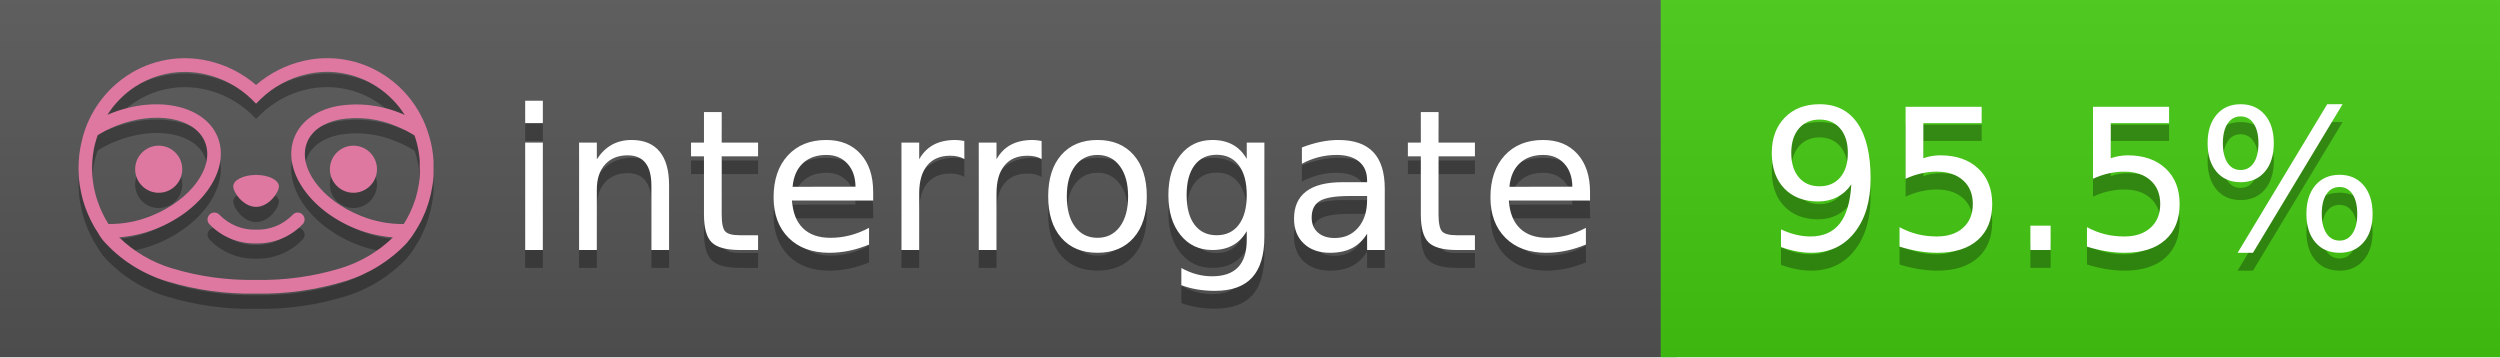
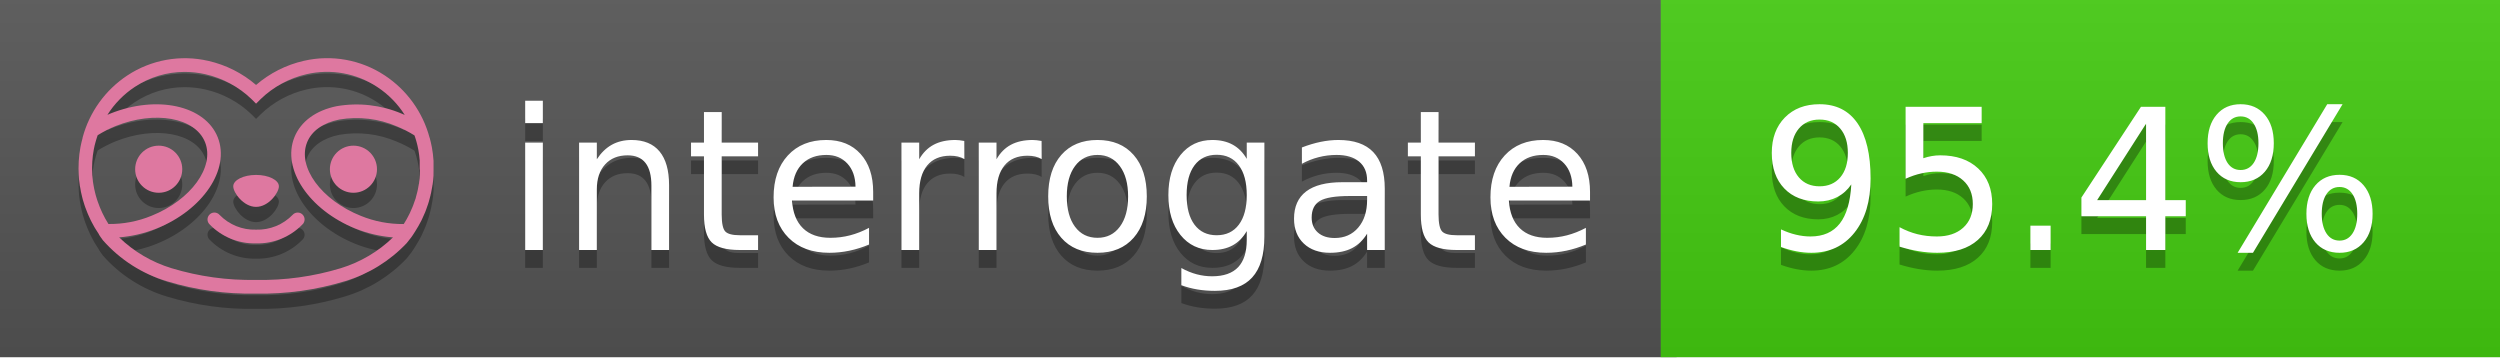
<svg xmlns="http://www.w3.org/2000/svg" width="140" height="20" viewBox="0 0 140 20" version="1.1" xml:space="preserve" style="fill-rule:evenodd;clip-rule:evenodd;stroke-linejoin:round;stroke-miterlimit:2;">
  <g transform="matrix(1,0,0,1,22,0)">
    <g id="backgrounds" transform="matrix(1.32789,0,0,1,-22.3892,0)">
      <rect x="0" y="0" width="71" height="20" style="fill:rgb(85,85,85);" />
    </g>
    <rect x="71" y="0" width="47" height="20" data-interrogate="color" style="fill:#4c1" />
    <g transform="matrix(1.19746,0,0,1,-22.3744,-4.85723e-16)">
      <rect x="0" y="0" width="118" height="20" style="fill:url(#_Linear1);" />
    </g>
  </g>
  <g fill="#fff" text-anchor="middle" font-family="DejaVu Sans,Verdana,Geneva,sans-serif" font-size="110">
    <text x="590" y="150" fill="#010101" fill-opacity=".3" transform="scale(.1)" textLength="610">interrogate</text>
    <text x="590" y="140" transform="scale(.1)" textLength="610">interrogate</text>
-     <text x="1160" y="150" fill="#010101" fill-opacity=".3" transform="scale(.1)" textLength="370" data-interrogate="result">95.5%</text>
-     <text x="1160" y="140" transform="scale(.1)" textLength="370" data-interrogate="result">95.5%</text>
+     <text x="1160" y="150" fill="#010101" fill-opacity=".3" transform="scale(.1)" textLength="370" data-interrogate="result">95.4%</text>
+     <text x="1160" y="140" transform="scale(.1)" textLength="370" data-interrogate="result">95.4%</text>
  </g>
  <g id="logo-shadow" transform="matrix(0.854876,0,0,0.854876,-6.73514,1.732)">
    <g transform="matrix(0.299012,0,0,0.299012,9.70229,-6.68582)">
      <path d="M50,64.25C52.76,64.25 55,61.13 55,59.75C55,58.37 52.76,57.25 50,57.25C47.24,57.25 45,58.37 45,59.75C45,61.13 47.24,64.25 50,64.25Z" style="fill:rgb(1,1,1);fill-opacity:0.3;fill-rule:nonzero;" />
    </g>
    <g transform="matrix(0.299012,0,0,0.299012,9.70229,-6.68582)">
      <path d="M88,49.05C86.506,43.475 83.018,38.638 78.2,35.46C72.969,32.002 66.539,30.844 60.43,32.26C56.576,33.145 52.995,34.958 50,37.54C46.998,34.958 43.411,33.149 39.55,32.27C33.441,30.853 27.011,32.011 21.78,35.47C16.97,38.652 13.489,43.489 12,49.06L12,49.13C11.82,49.79 11.66,50.46 11.53,51.13C11.146,53.207 11.021,55.323 11.16,57.43C11.16,58.03 11.26,58.63 11.34,59.23C11.34,59.51 11.43,59.79 11.48,60.07C11.53,60.35 11.58,60.68 11.64,60.98C11.7,61.28 11.8,61.69 11.89,62.05C11.98,62.41 11.99,62.47 12.05,62.68C12.16,63.07 12.28,63.46 12.41,63.84L12.58,64.34C12.72,64.74 12.88,65.14 13.04,65.53L13.23,65.98C13.403,66.373 13.583,66.767 13.77,67.16L13.99,67.59C14.19,67.97 14.39,68.35 14.61,68.73L14.87,69.15C15.1,69.52 15.33,69.89 15.58,70.26L15.58,70.32L15.99,70.93C16.14,71.14 16.29,71.36 16.45,71.57C20.206,75.83 25.086,78.95 30.53,80.57C36.839,82.48 43.41,83.385 50,83.25C56.599,83.374 63.177,82.456 69.49,80.53C74.644,78.978 79.303,76.102 83,72.19C83.34,71.78 83.65,71.35 84,70.92L84.18,70.66L84.33,70.44L84.41,70.32C84.55,70.12 84.67,69.9 84.81,69.7C85.07,69.3 85.32,68.89 85.55,68.48C85.78,68.07 86.02,67.65 86.23,67.22C86.31,67.05 86.39,66.88 86.47,66.7C86.67,66.28 86.85,65.87 87.03,65.44L87.23,64.92C87.397,64.487 87.55,64.05 87.69,63.61L87.85,63.09C87.98,62.64 88.1,62.19 88.21,61.74C88.21,61.57 88.3,61.39 88.33,61.22C88.43,60.75 88.52,60.22 88.6,59.79C88.6,59.64 88.66,59.49 88.68,59.33C88.77,58.71 88.84,58.08 88.88,57.45L88.88,54.17C88.817,53.164 88.693,52.162 88.51,51.17C88.38,50.5 88.23,49.84 88.05,49.17L88,49.05ZM85.89,56.44L85.89,57.23C85.89,57.78 85.79,58.32 85.72,58.86C85.72,59.01 85.72,59.15 85.65,59.3C85.59,59.7 85.51,60.11 85.43,60.51L85.32,60.99C85.23,61.38 85.12,61.77 85.01,62.16C85.01,62.31 84.93,62.46 84.88,62.6C84.74,63.04 84.59,63.47 84.42,63.9L84.27,64.28C84.1,64.71 83.91,65.14 83.71,65.56C83.51,65.98 83.43,66.12 83.28,66.4L83.01,66.91C82.83,67.223 82.643,67.537 82.45,67.85L82.35,68.01C79.121,68.047 75.918,67.434 72.93,66.21C64.27,62.74 59,55.52 61.18,50.11C62.18,47.6 64.7,45.82 68.26,45.11C72.489,44.395 76.835,44.908 80.78,46.59C82.141,47.144 83.453,47.813 84.7,48.59C84.76,48.76 84.82,48.93 84.88,49.1C84.94,49.27 85.05,49.63 85.12,49.9C85.28,50.5 85.44,51.1 85.55,51.73C85.691,52.507 85.792,53.292 85.85,54.08L85.85,55.89C85.85,56.12 85.91,56.25 85.91,56.45L85.89,56.44ZM17.66,68C16.668,66.435 15.869,64.756 15.28,63L15.17,62.68C15.06,62.35 14.96,62.01 14.87,61.68C14.823,61.493 14.777,61.31 14.73,61.13C14.66,60.84 14.59,60.55 14.53,60.27C14.47,59.99 14.43,59.72 14.38,59.44C14.33,59.16 14.3,59 14.27,58.78C14.2,58.27 14.15,57.78 14.11,57.23L14.11,57.03C14.008,55.236 14.122,53.437 14.45,51.67C14.56,51.06 14.71,50.46 14.88,49.87C14.96,49.59 15.04,49.32 15.13,49.05C15.22,48.78 15.24,48.72 15.3,48.55C16.548,47.774 17.859,47.105 19.22,46.55C27.86,43.09 36.65,44.67 38.82,50.08C40.99,55.49 35.73,62.74 27.09,66.2C24.101,67.431 20.893,68.043 17.66,68ZM68.57,77.68C62.554,79.508 56.287,80.376 50,80.25C43.737,80.37 37.495,79.506 31.5,77.69C27.185,76.38 23.243,74.062 20,70.93C22.815,70.706 25.58,70.055 28.2,69C38.37,64.92 44.39,56 41.6,49C38.81,42 28.27,39.72 18.1,43.8L17.43,44.09C18.973,41.648 21.019,39.561 23.43,37.97C26.671,35.824 30.473,34.68 34.36,34.68C35.884,34.681 37.404,34.852 38.89,35.19C42.694,36.049 46.191,37.935 49,40.64L50,41.64L51,40.64C53.797,37.937 57.279,36.049 61.07,35.18C66.402,33.947 72.014,34.968 76.57,38C78.98,39.588 81.026,41.671 82.57,44.11L81.9,43.82C77.409,41.921 72.464,41.355 67.66,42.19C63.08,43.12 59.79,45.54 58.39,49.02C55.6,55.97 61.62,64.94 71.79,69.02C74.414,70.07 77.182,70.714 80,70.93C76.776,74.05 72.859,76.363 68.57,77.68Z" style="fill:rgb(1,1,1);fill-opacity:0.3;fill-rule:nonzero;" />
    </g>
    <g transform="matrix(0.299012,0,0,0.299012,9.70229,-6.68582)">
      <circle cx="71.33" cy="56" r="5.16" style="fill:rgb(1,1,1);fill-opacity:0.3;" />
    </g>
    <g transform="matrix(0.299012,0,0,0.299012,9.70229,-6.68582)">
      <circle cx="28.67" cy="56" r="5.16" style="fill:rgb(1,1,1);fill-opacity:0.3;" />
    </g>
    <g transform="matrix(0.299012,0,0,0.299012,9.70229,-6.68582)">
      <path d="M58,66C55.912,68.161 53.003,69.339 50,69.24C46.997,69.339 44.088,68.161 42,66C41.714,65.677 41.302,65.491 40.87,65.491C40.042,65.491 39.361,66.172 39.361,67C39.361,67.368 39.496,67.724 39.74,68C42.403,70.804 46.134,72.35 50,72.25C53.862,72.347 57.59,70.802 60.25,68C60.495,67.725 60.63,67.369 60.63,67C60.63,66.174 59.951,65.495 59.125,65.495C58.695,65.495 58.285,65.679 58,66Z" style="fill:rgb(1,1,1);fill-opacity:0.3;fill-rule:nonzero;" />
    </g>
  </g>
  <g id="logo-pink" transform="matrix(0.854876,0,0,0.854876,-6.73514,0.877124)">
    <g transform="matrix(0.299012,0,0,0.299012,9.70229,-6.68582)">
      <path d="M50,64.25C52.76,64.25 55,61.13 55,59.75C55,58.37 52.76,57.25 50,57.25C47.24,57.25 45,58.37 45,59.75C45,61.13 47.24,64.25 50,64.25Z" style="fill:rgb(222,120,160);fill-rule:nonzero;" />
    </g>
    <g transform="matrix(0.299012,0,0,0.299012,9.70229,-6.68582)">
      <path d="M88,49.05C86.506,43.475 83.018,38.638 78.2,35.46C72.969,32.002 66.539,30.844 60.43,32.26C56.576,33.145 52.995,34.958 50,37.54C46.998,34.958 43.411,33.149 39.55,32.27C33.441,30.853 27.011,32.011 21.78,35.47C16.97,38.652 13.489,43.489 12,49.06L12,49.13C11.82,49.79 11.66,50.46 11.53,51.13C11.146,53.207 11.021,55.323 11.16,57.43C11.16,58.03 11.26,58.63 11.34,59.23C11.34,59.51 11.43,59.79 11.48,60.07C11.53,60.35 11.58,60.68 11.64,60.98C11.7,61.28 11.8,61.69 11.89,62.05C11.98,62.41 11.99,62.47 12.05,62.68C12.16,63.07 12.28,63.46 12.41,63.84L12.58,64.34C12.72,64.74 12.88,65.14 13.04,65.53L13.23,65.98C13.403,66.373 13.583,66.767 13.77,67.16L13.99,67.59C14.19,67.97 14.39,68.35 14.61,68.73L14.87,69.15C15.1,69.52 15.33,69.89 15.58,70.26L15.58,70.32L15.99,70.93C16.14,71.14 16.29,71.36 16.45,71.57C20.206,75.83 25.086,78.95 30.53,80.57C36.839,82.48 43.41,83.385 50,83.25C56.599,83.374 63.177,82.456 69.49,80.53C74.644,78.978 79.303,76.102 83,72.19C83.34,71.78 83.65,71.35 84,70.92L84.18,70.66L84.33,70.44L84.41,70.32C84.55,70.12 84.67,69.9 84.81,69.7C85.07,69.3 85.32,68.89 85.55,68.48C85.78,68.07 86.02,67.65 86.23,67.22C86.31,67.05 86.39,66.88 86.47,66.7C86.67,66.28 86.85,65.87 87.03,65.44L87.23,64.92C87.397,64.487 87.55,64.05 87.69,63.61L87.85,63.09C87.98,62.64 88.1,62.19 88.21,61.74C88.21,61.57 88.3,61.39 88.33,61.22C88.43,60.75 88.52,60.22 88.6,59.79C88.6,59.64 88.66,59.49 88.68,59.33C88.77,58.71 88.84,58.08 88.88,57.45L88.88,54.17C88.817,53.164 88.693,52.162 88.51,51.17C88.38,50.5 88.23,49.84 88.05,49.17L88,49.05ZM85.89,56.44L85.89,57.23C85.89,57.78 85.79,58.32 85.72,58.86C85.72,59.01 85.72,59.15 85.65,59.3C85.59,59.7 85.51,60.11 85.43,60.51L85.32,60.99C85.23,61.38 85.12,61.77 85.01,62.16C85.01,62.31 84.93,62.46 84.88,62.6C84.74,63.04 84.59,63.47 84.42,63.9L84.27,64.28C84.1,64.71 83.91,65.14 83.71,65.56C83.51,65.98 83.43,66.12 83.28,66.4L83.01,66.91C82.83,67.223 82.643,67.537 82.45,67.85L82.35,68.01C79.121,68.047 75.918,67.434 72.93,66.21C64.27,62.74 59,55.52 61.18,50.11C62.18,47.6 64.7,45.82 68.26,45.11C72.489,44.395 76.835,44.908 80.78,46.59C82.141,47.144 83.453,47.813 84.7,48.59C84.76,48.76 84.82,48.93 84.88,49.1C84.94,49.27 85.05,49.63 85.12,49.9C85.28,50.5 85.44,51.1 85.55,51.73C85.691,52.507 85.792,53.292 85.85,54.08L85.85,55.89C85.85,56.12 85.91,56.25 85.91,56.45L85.89,56.44ZM17.66,68C16.668,66.435 15.869,64.756 15.28,63L15.17,62.68C15.06,62.35 14.96,62.01 14.87,61.68C14.823,61.493 14.777,61.31 14.73,61.13C14.66,60.84 14.59,60.55 14.53,60.27C14.47,59.99 14.43,59.72 14.38,59.44C14.33,59.16 14.3,59 14.27,58.78C14.2,58.27 14.15,57.78 14.11,57.23L14.11,57.03C14.008,55.236 14.122,53.437 14.45,51.67C14.56,51.06 14.71,50.46 14.88,49.87C14.96,49.59 15.04,49.32 15.13,49.05C15.22,48.78 15.24,48.72 15.3,48.55C16.548,47.774 17.859,47.105 19.22,46.55C27.86,43.09 36.65,44.67 38.82,50.08C40.99,55.49 35.73,62.74 27.09,66.2C24.101,67.431 20.893,68.043 17.66,68ZM68.57,77.68C62.554,79.508 56.287,80.376 50,80.25C43.737,80.37 37.495,79.506 31.5,77.69C27.185,76.38 23.243,74.062 20,70.93C22.815,70.706 25.58,70.055 28.2,69C38.37,64.92 44.39,56 41.6,49C38.81,42 28.27,39.72 18.1,43.8L17.43,44.09C18.973,41.648 21.019,39.561 23.43,37.97C26.671,35.824 30.473,34.68 34.36,34.68C35.884,34.681 37.404,34.852 38.89,35.19C42.694,36.049 46.191,37.935 49,40.64L50,41.64L51,40.64C53.797,37.937 57.279,36.049 61.07,35.18C66.402,33.947 72.014,34.968 76.57,38C78.98,39.588 81.026,41.671 82.57,44.11L81.9,43.82C77.409,41.921 72.464,41.355 67.66,42.19C63.08,43.12 59.79,45.54 58.39,49.02C55.6,55.97 61.62,64.94 71.79,69.02C74.414,70.07 77.182,70.714 80,70.93C76.776,74.05 72.859,76.363 68.57,77.68Z" style="fill:rgb(222,120,160);fill-rule:nonzero;" />
    </g>
    <g transform="matrix(0.299012,0,0,0.299012,9.70229,-6.68582)">
      <circle cx="71.33" cy="56" r="5.16" style="fill:rgb(222,120,160);" />
    </g>
    <g transform="matrix(0.299012,0,0,0.299012,9.70229,-6.68582)">
      <circle cx="28.67" cy="56" r="5.16" style="fill:rgb(222,120,160);" />
    </g>
    <g transform="matrix(0.299012,0,0,0.299012,9.70229,-6.68582)">
      <path d="M58,66C55.912,68.161 53.003,69.339 50,69.24C46.997,69.339 44.088,68.161 42,66C41.714,65.677 41.302,65.491 40.87,65.491C40.042,65.491 39.361,66.172 39.361,67C39.361,67.368 39.496,67.724 39.74,68C42.403,70.804 46.134,72.35 50,72.25C53.862,72.347 57.59,70.802 60.25,68C60.495,67.725 60.63,67.369 60.63,67C60.63,66.174 59.951,65.495 59.125,65.495C58.695,65.495 58.285,65.679 58,66Z" style="fill:rgb(222,120,160);fill-rule:nonzero;" />
    </g>
  </g>
  <defs>
    <linearGradient id="_Linear1" x1="0" y1="0" x2="1" y2="0" gradientUnits="userSpaceOnUse" gradientTransform="matrix(1.22465e-15,20,-20,1.22465e-15,0,0)">
      <stop offset="0" style="stop-color:rgb(187,187,187);stop-opacity:0.1" />
      <stop offset="1" style="stop-color:black;stop-opacity:0.1" />
    </linearGradient>
  </defs>
</svg>
